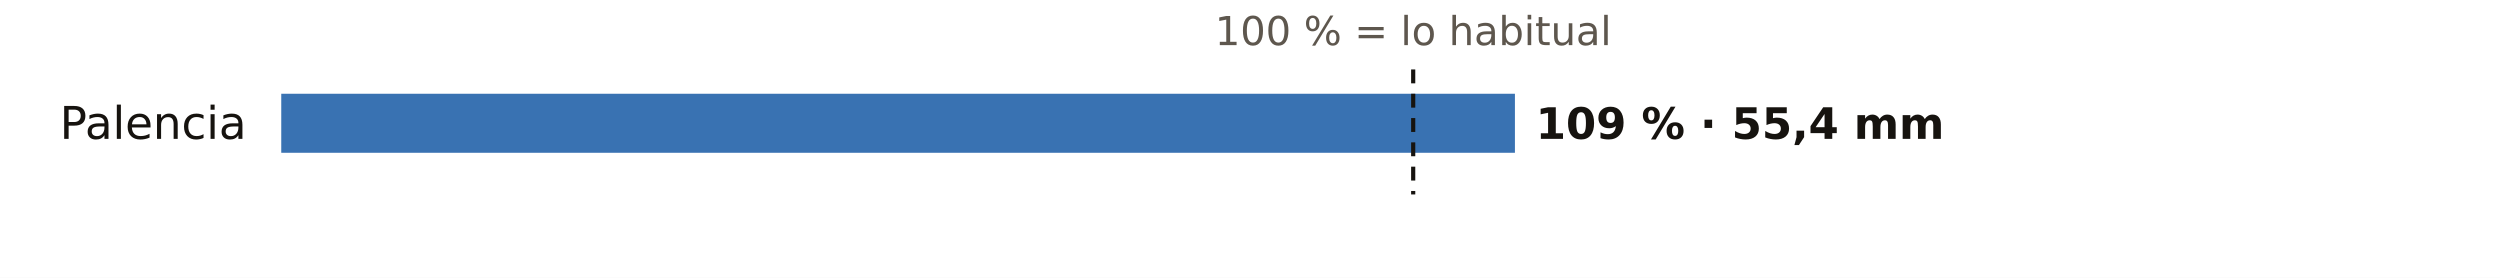
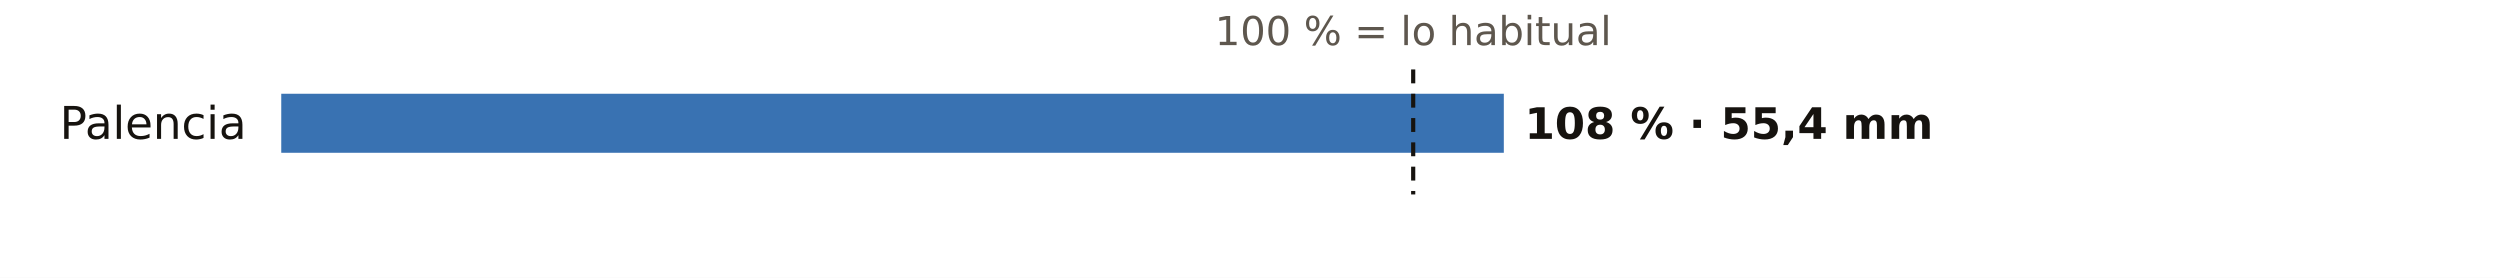
<svg xmlns="http://www.w3.org/2000/svg" viewBox="0 0 720 80" width="720" height="80" role="img" aria-label="El otoño en los pluviómetros de AEMET de Palencia: % de lo habitual">
  <rect width="720" height="80" fill="#FFFFFF" />
  <text x="407.0" y="13.0" font-size="11.5" fill="#5E574E" text-anchor="middle" font-weight="400" font-family="Public Sans, DejaVu Sans, Arial, sans-serif">100 % = lo habitual</text>
  <text x="71.0" y="40.0" font-size="13" fill="#16130F" text-anchor="end" font-weight="500" font-family="Public Sans, DejaVu Sans, Arial, sans-serif">Palencia</text>
-   <rect x="81" y="27" width="355.3" height="17" fill="#1F5FA8" opacity="0.88" />
-   <text x="442.3" y="40.0" font-size="12.5" fill="#16130F" text-anchor="start" font-weight="600" font-family="Public Sans, DejaVu Sans, Arial, sans-serif">109 % · 55,4 mm</text>
+   <rect x="81" y="27" width="352.1" height="17" fill="#1F5FA8" opacity="0.88" />
+   <text x="439.1" y="40.0" font-size="12.5" fill="#16130F" text-anchor="start" font-weight="600" font-family="Public Sans, DejaVu Sans, Arial, sans-serif">108 % · 55,4 mm</text>
  <line x1="407.0" x2="407.0" y1="20" y2="56" stroke="#16130F" stroke-width="1.2" stroke-dasharray="4 3" />
</svg>
